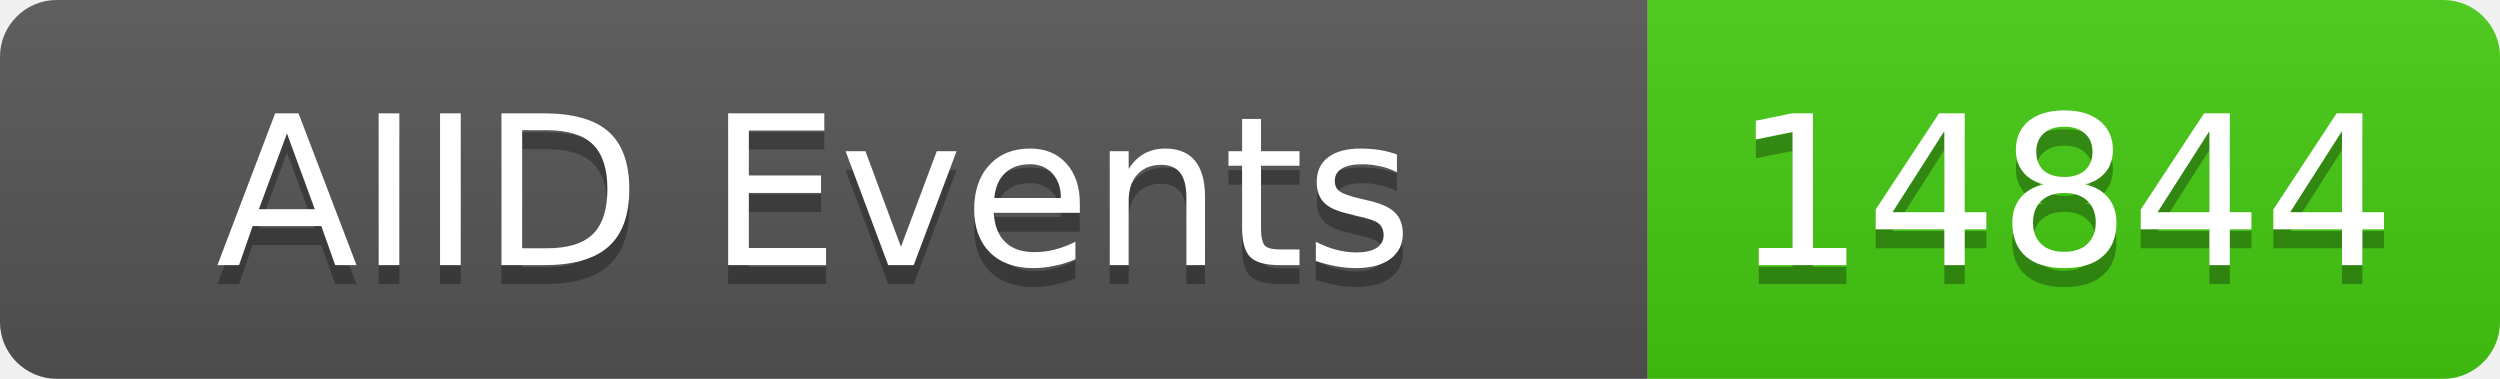
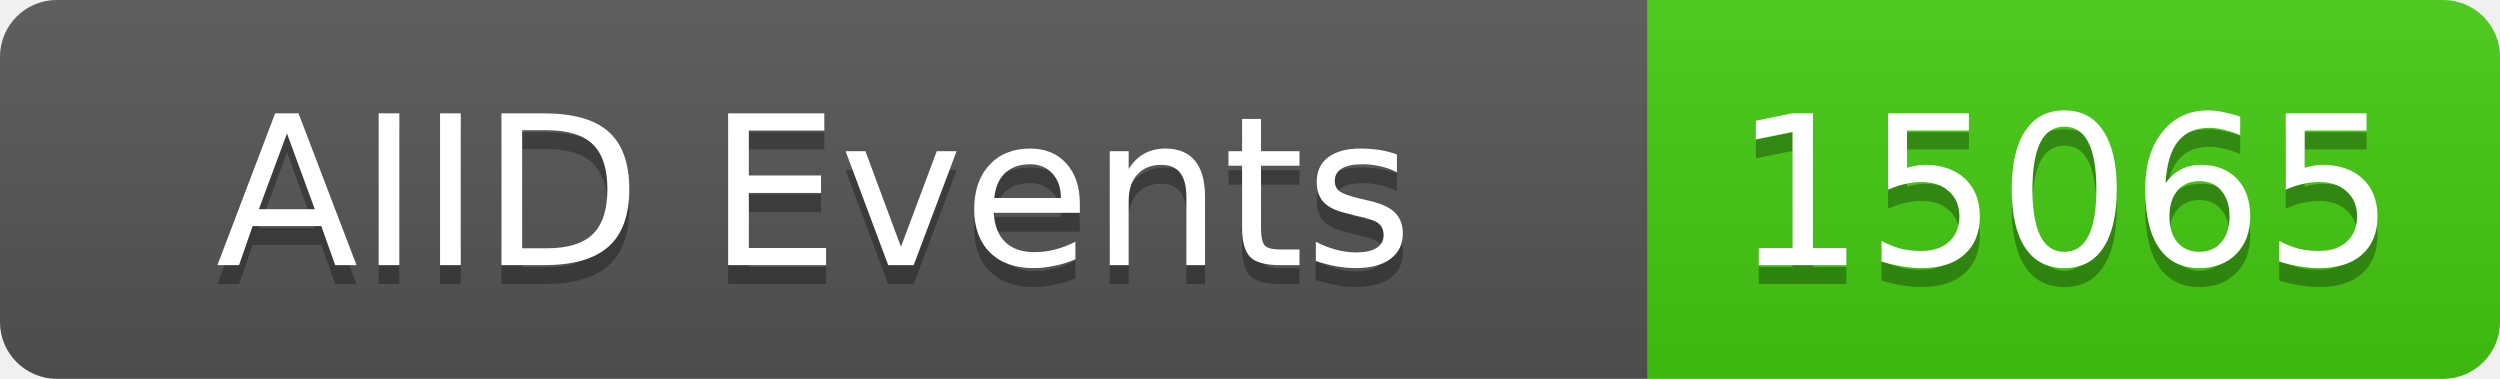
<svg xmlns="http://www.w3.org/2000/svg" width="132" height="20">
  <linearGradient id="b" x2="0" y2="100%">
    <stop offset="0" stop-color="#bbb" stop-opacity=".1" />
    <stop offset="1" stop-opacity=".1" />
  </linearGradient>
  <clipPath id="a">
    <rect width="132" height="20" rx="3" fill="#fff" />
  </clipPath>
  <g clip-path="url(#a)">
    <rect width="87" height="20" fill="#555" />
    <rect x="87" width="45" height="20" fill="#4c1" />
    <rect width="132" height="20" fill="url(#b)" />
  </g>
  <g fill="#fff" text-anchor="middle" font-family="DejaVu Sans,Verdana,Geneva,sans-serif" font-size="11">
    <text x="43" y="15" fill="#010101" fill-opacity=".3">AIID Events</text>
    <text x="43" y="14">AIID Events</text>
-     <text x="109" y="15" fill="#010101" fill-opacity=".3">14844</text>
-     <text x="109" y="14">14844</text>
+     <text x="109" y="15" fill="#010101" fill-opacity=".3">15065</text>
+     <text x="109" y="14">15065</text>
  </g>
</svg>
